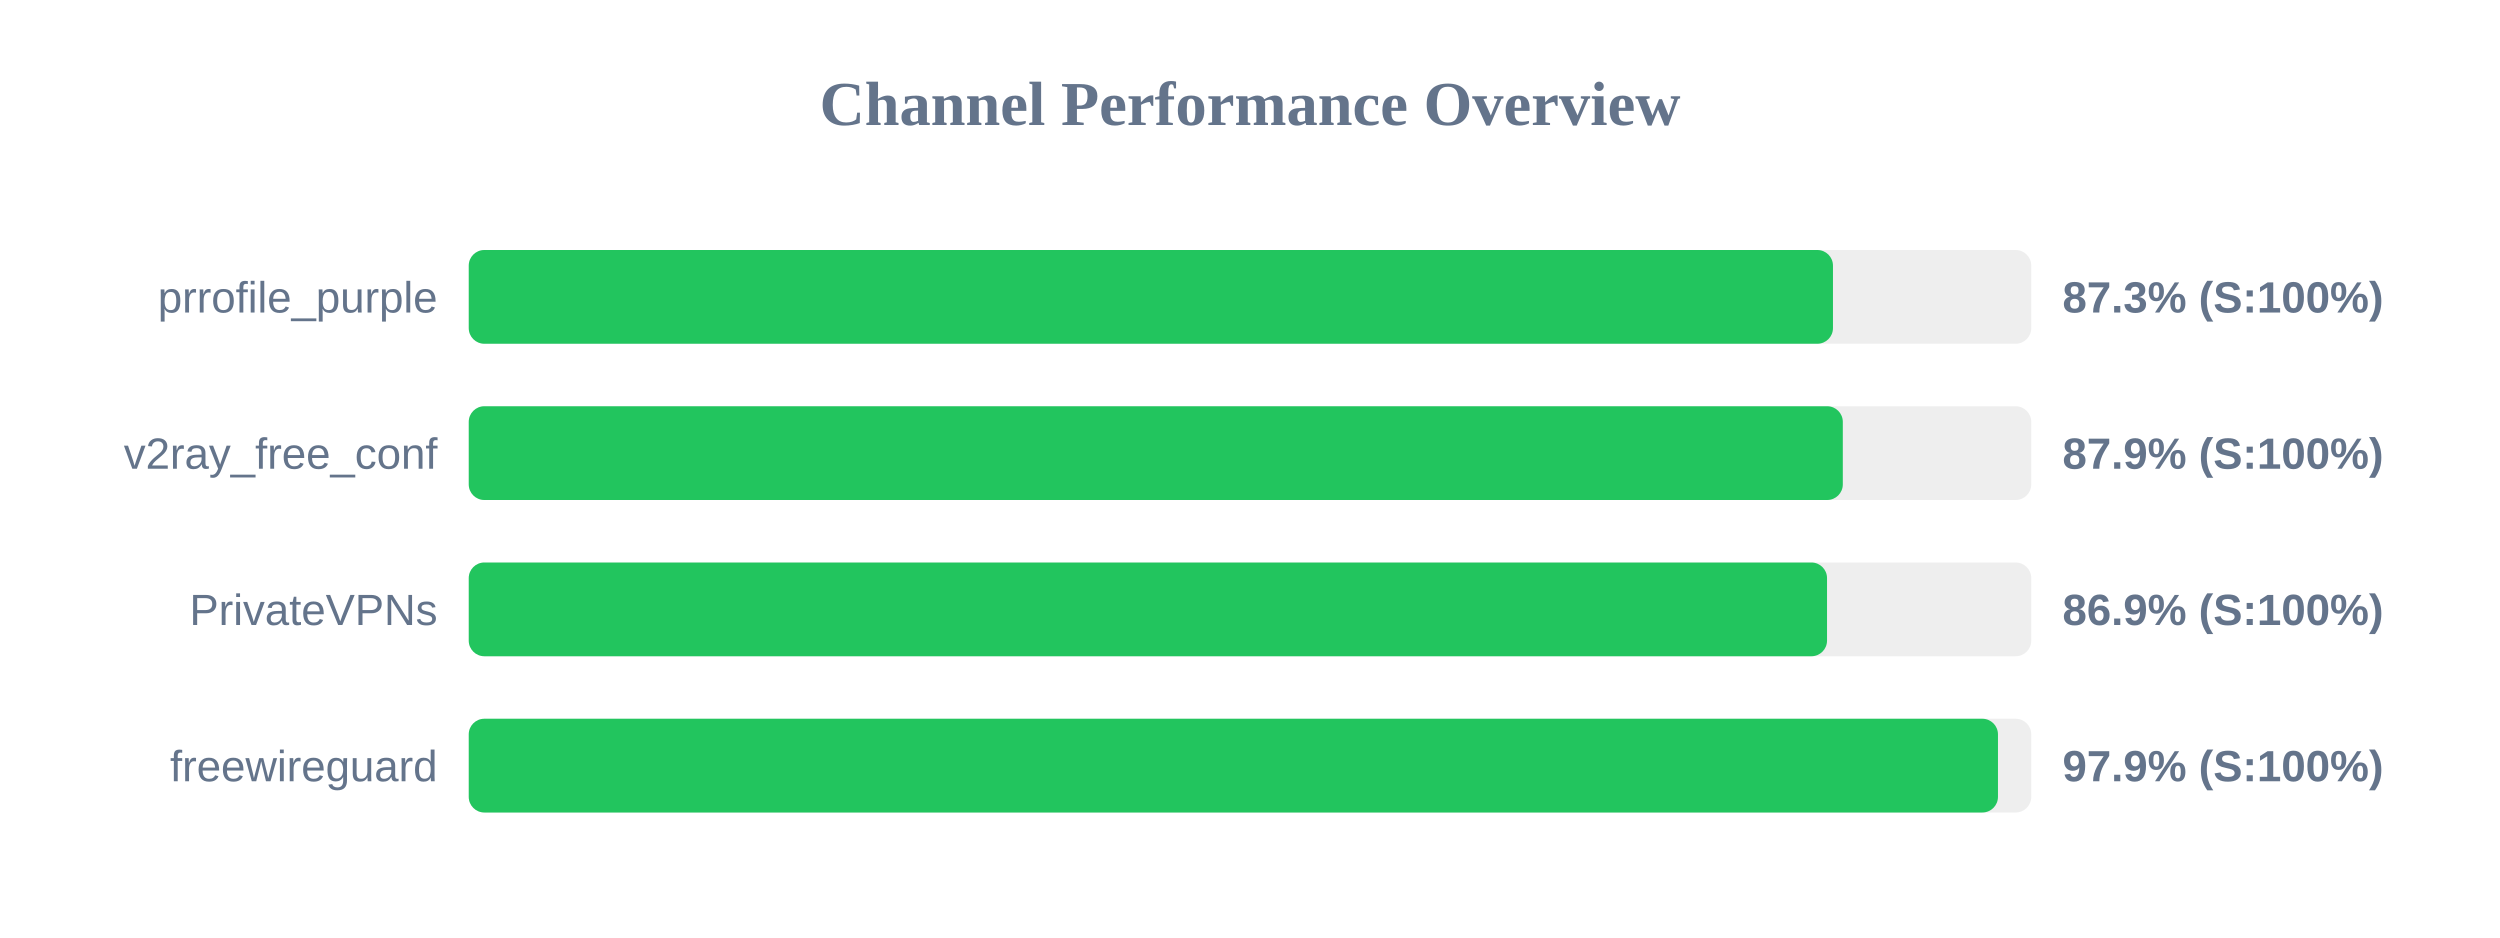
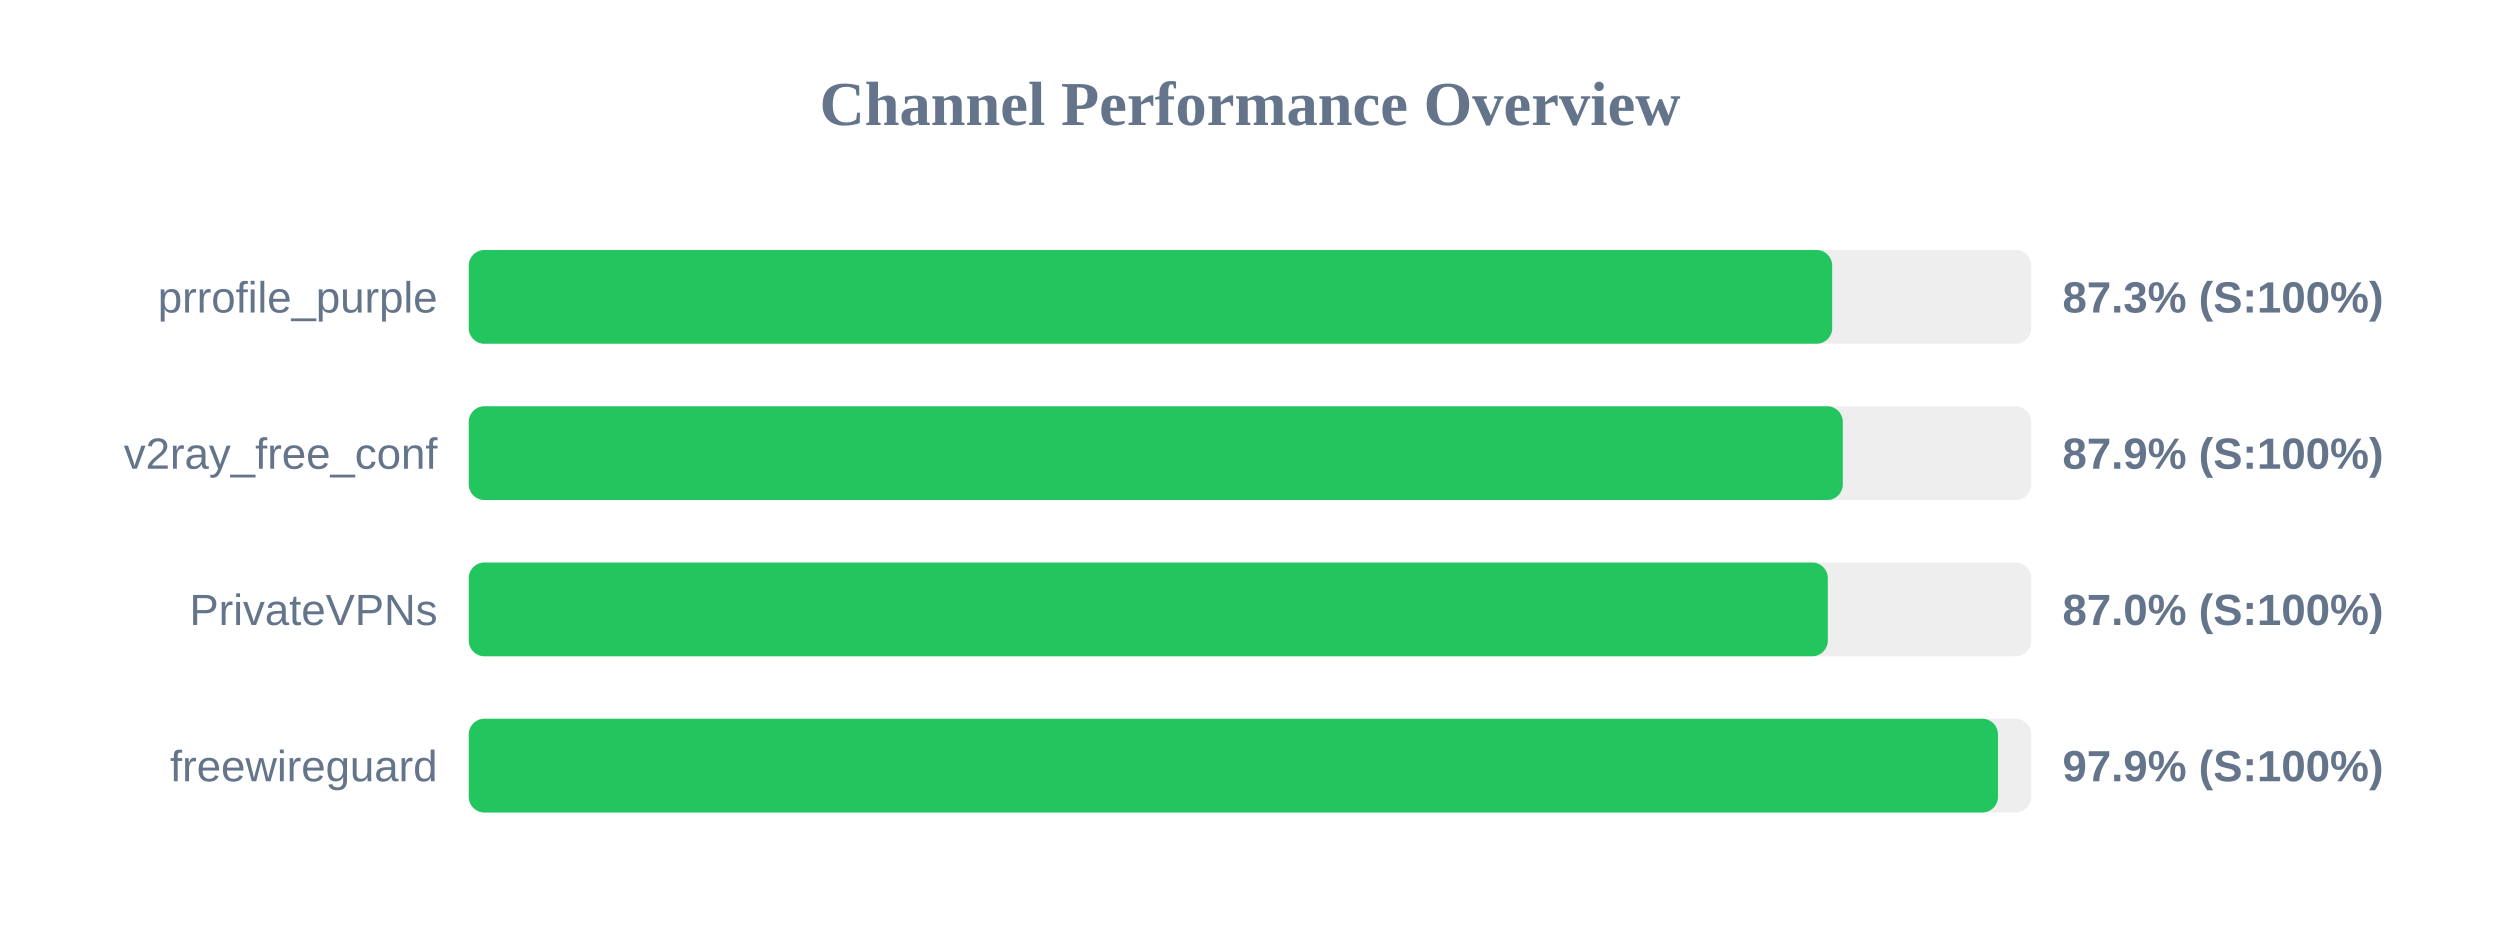
<svg xmlns="http://www.w3.org/2000/svg" width="800" height="300" version="1.1">
  <style>
        .row { font: 14px Arial; fill: #64748b; }
        .score { font: bold 14px Arial; fill: #64748b; }
    </style>
  <text x="400" y="40" text-anchor="middle" font-size="20px" font-weight="bold" fill="#64748b">Channel Performance Overview</text>
  <rect x="150" y="80" width="500" height="30" fill="#eee" rx="5" />
-   <rect x="150" y="80" width="436.55" height="30" fill="#22c55e" rx="5" />
+   <rect x="150" y="80" width="436.3" height="30" fill="#22c55e" rx="5" />
  <text x="140" y="100" text-anchor="end" class="row">prrofile_purple</text>
  <text x="660" y="100" text-anchor="start" class="score">87.3% (S:100%)</text>
  <rect x="150" y="130" width="500" height="30" fill="#eee" rx="5" />
  <rect x="150" y="130" width="439.7" height="30" fill="#22c55e" rx="5" />
  <text x="140" y="150" text-anchor="end" class="row">v2ray_free_conf</text>
  <text x="660" y="150" text-anchor="start" class="score">87.9% (S:100%)</text>
  <rect x="150" y="180" width="500" height="30" fill="#eee" rx="5" />
-   <rect x="150" y="180" width="434.65" height="30" fill="#22c55e" rx="5" />
+   <rect x="150" y="180" width="434.9" height="30" fill="#22c55e" rx="5" />
  <text x="140" y="200" text-anchor="end" class="row">PrivateVPNs</text>
-   <text x="660" y="200" text-anchor="start" class="score">86.9% (S:100%)</text>
+   <text x="660" y="200" text-anchor="start" class="score">87.0% (S:100%)</text>
  <rect x="150" y="230" width="500" height="30" fill="#eee" rx="5" />
  <rect x="150" y="230" width="489.35" height="30" fill="#22c55e" rx="5" />
  <text x="140" y="250" text-anchor="end" class="row">freewireguard</text>
  <text x="660" y="250" text-anchor="start" class="score">97.9% (S:100%)</text>
</svg>
